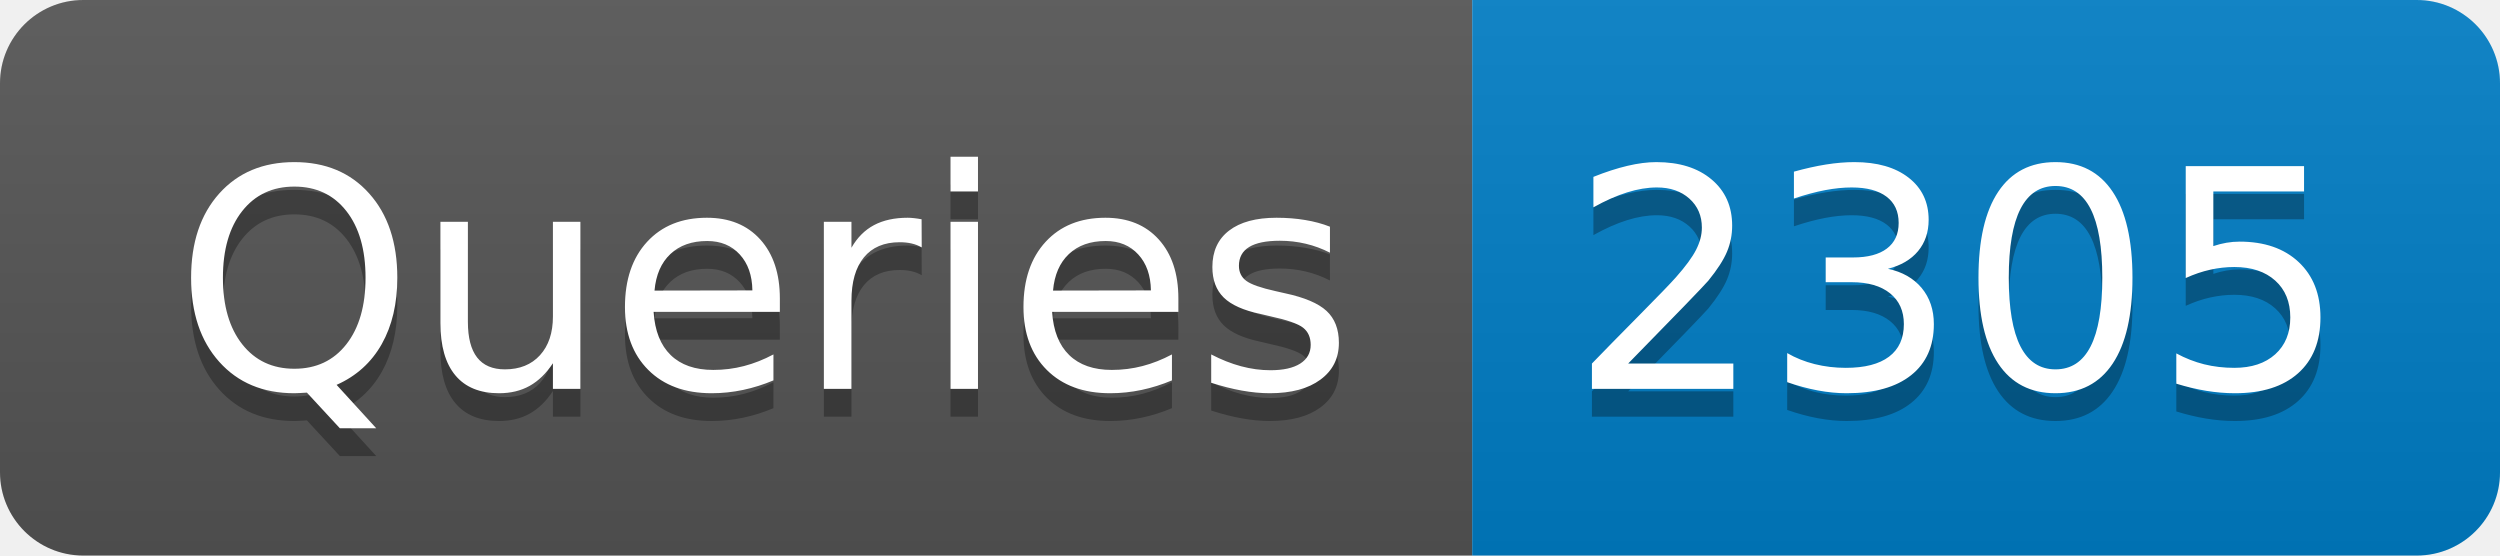
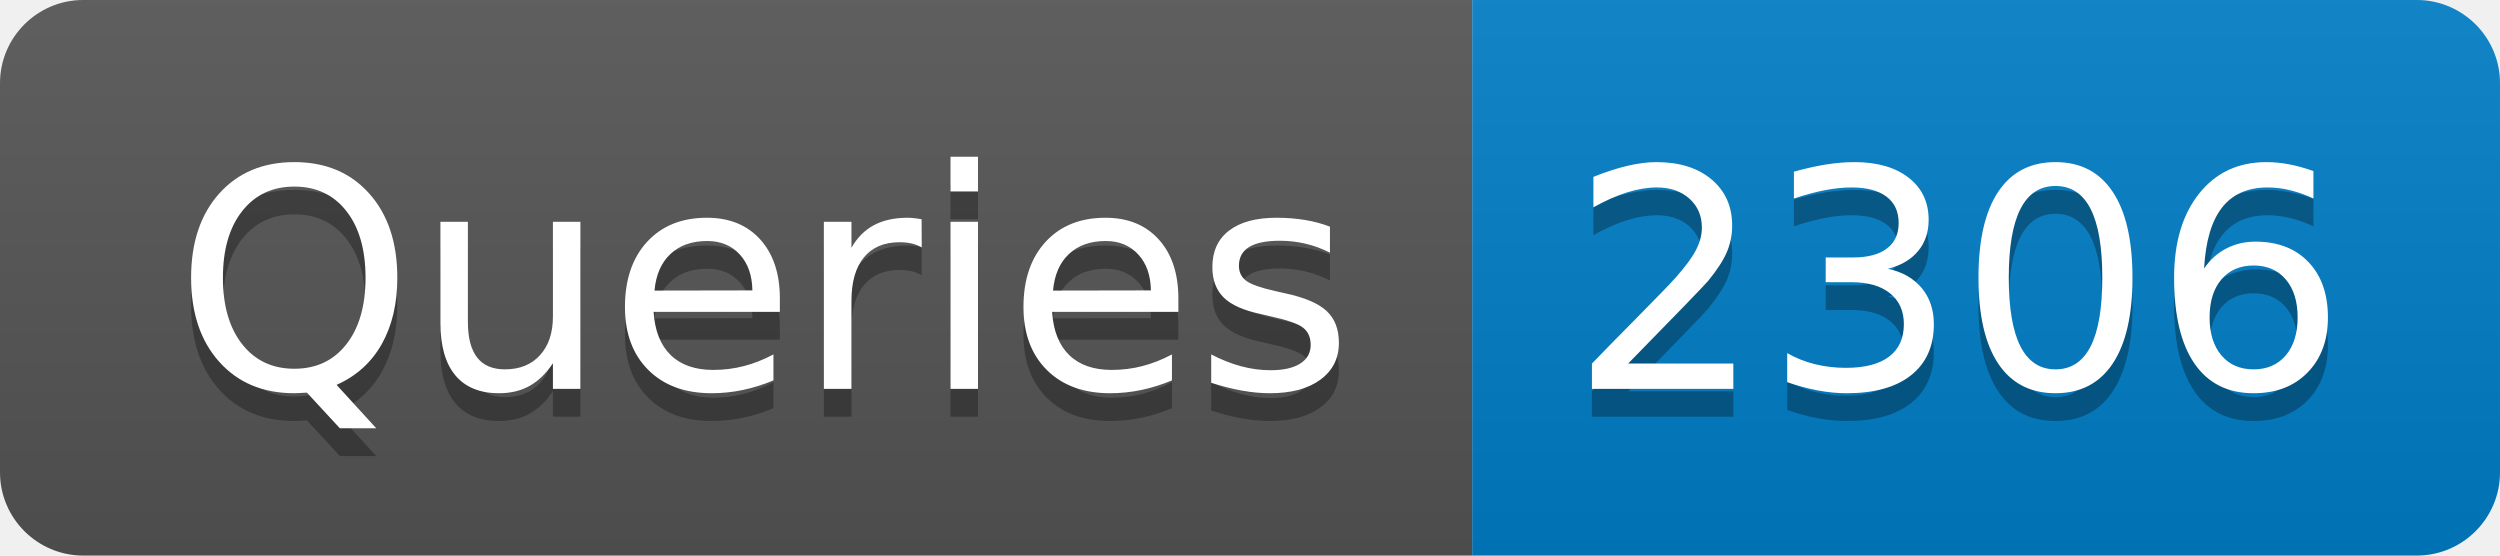
- <svg xmlns="http://www.w3.org/2000/svg" width="90" height="20" role="img" aria-label="Queries: 2305">
+ <svg xmlns="http://www.w3.org/2000/svg" width="90" height="20" role="img" aria-label="Queries: 2306">
  <linearGradient id="s" x2="0" y2="100%">
    <stop offset="0" stop-color="#bbb" stop-opacity=".1" />
    <stop offset="1" stop-opacity=".1" />
  </linearGradient>
  <clipPath id="r">
    <rect width="90" height="20" rx="3" fill="#fff" />
  </clipPath>
  <g clip-path="url(#r)">
    <rect width="53" height="20" fill="#555" />
    <rect x="53" width="37" height="20" fill="#007ec6" />
    <rect width="90" height="20" fill="url(#s)" />
  </g>
  <g fill="#fff" text-anchor="middle" font-family="Verdana,Geneva,DejaVu Sans,sans-serif" text-rendering="geometricPrecision" font-size="110">
    <text aria-hidden="true" x="275" y="150" fill="#010101" fill-opacity=".3" transform="scale(.1)" textLength="430">Queries</text>
    <text x="275" y="140" transform="scale(.1)" fill="#fff" textLength="430">Queries</text>
-     <text aria-hidden="true" x="705" y="150" fill="#010101" fill-opacity=".3" transform="scale(.1)" textLength="270">2305</text>
-     <text x="705" y="140" transform="scale(.1)" fill="#fff" textLength="270">2305</text>
+     <text aria-hidden="true" x="705" y="150" fill="#010101" fill-opacity=".3" transform="scale(.1)" textLength="270">2306</text>
+     <text x="705" y="140" transform="scale(.1)" fill="#fff" textLength="270">2306</text>
  </g>
</svg>
